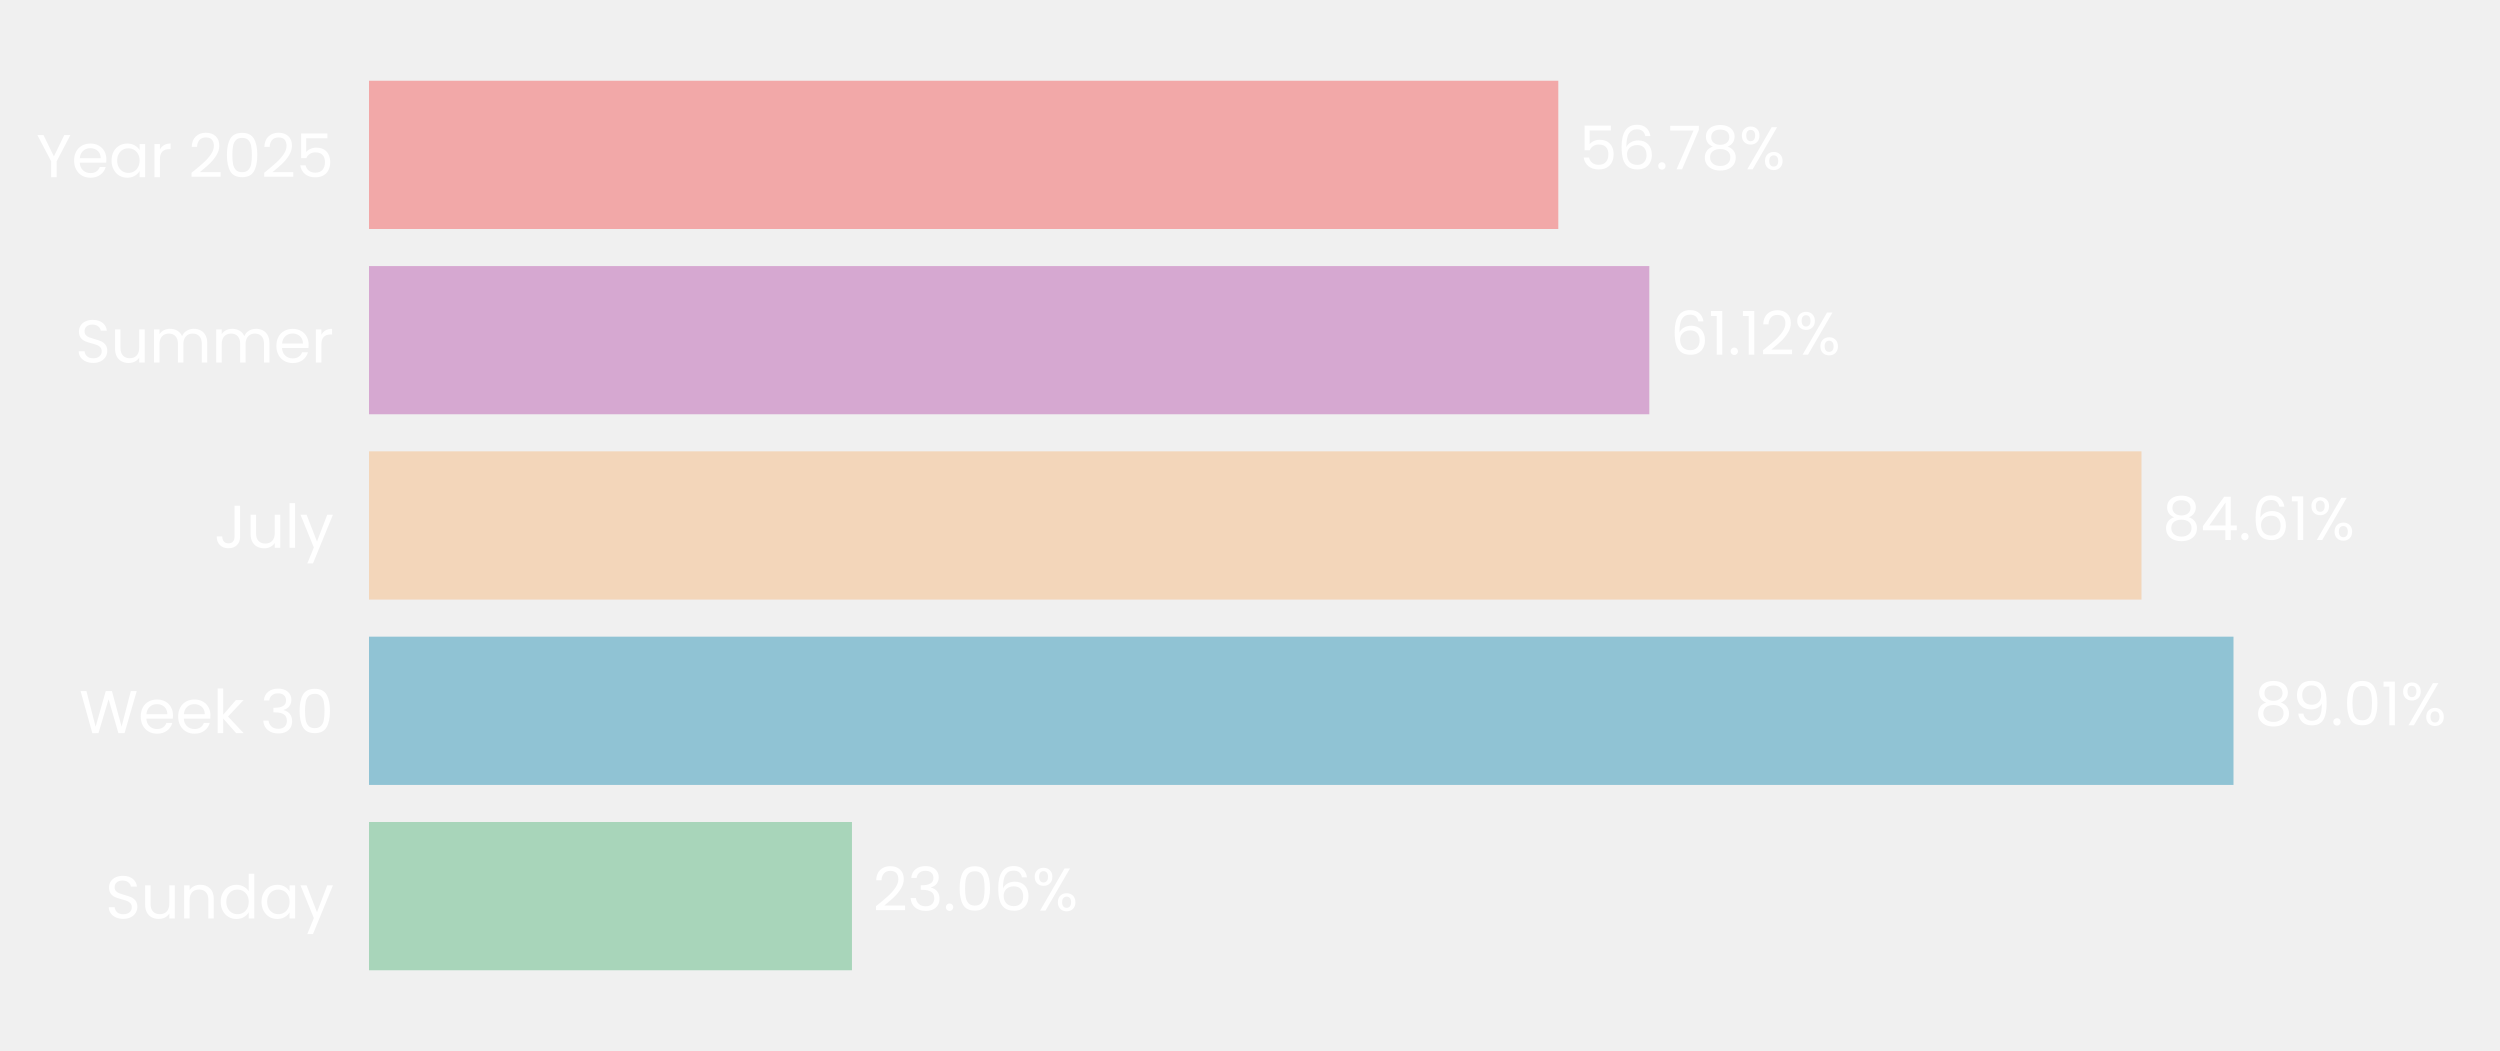
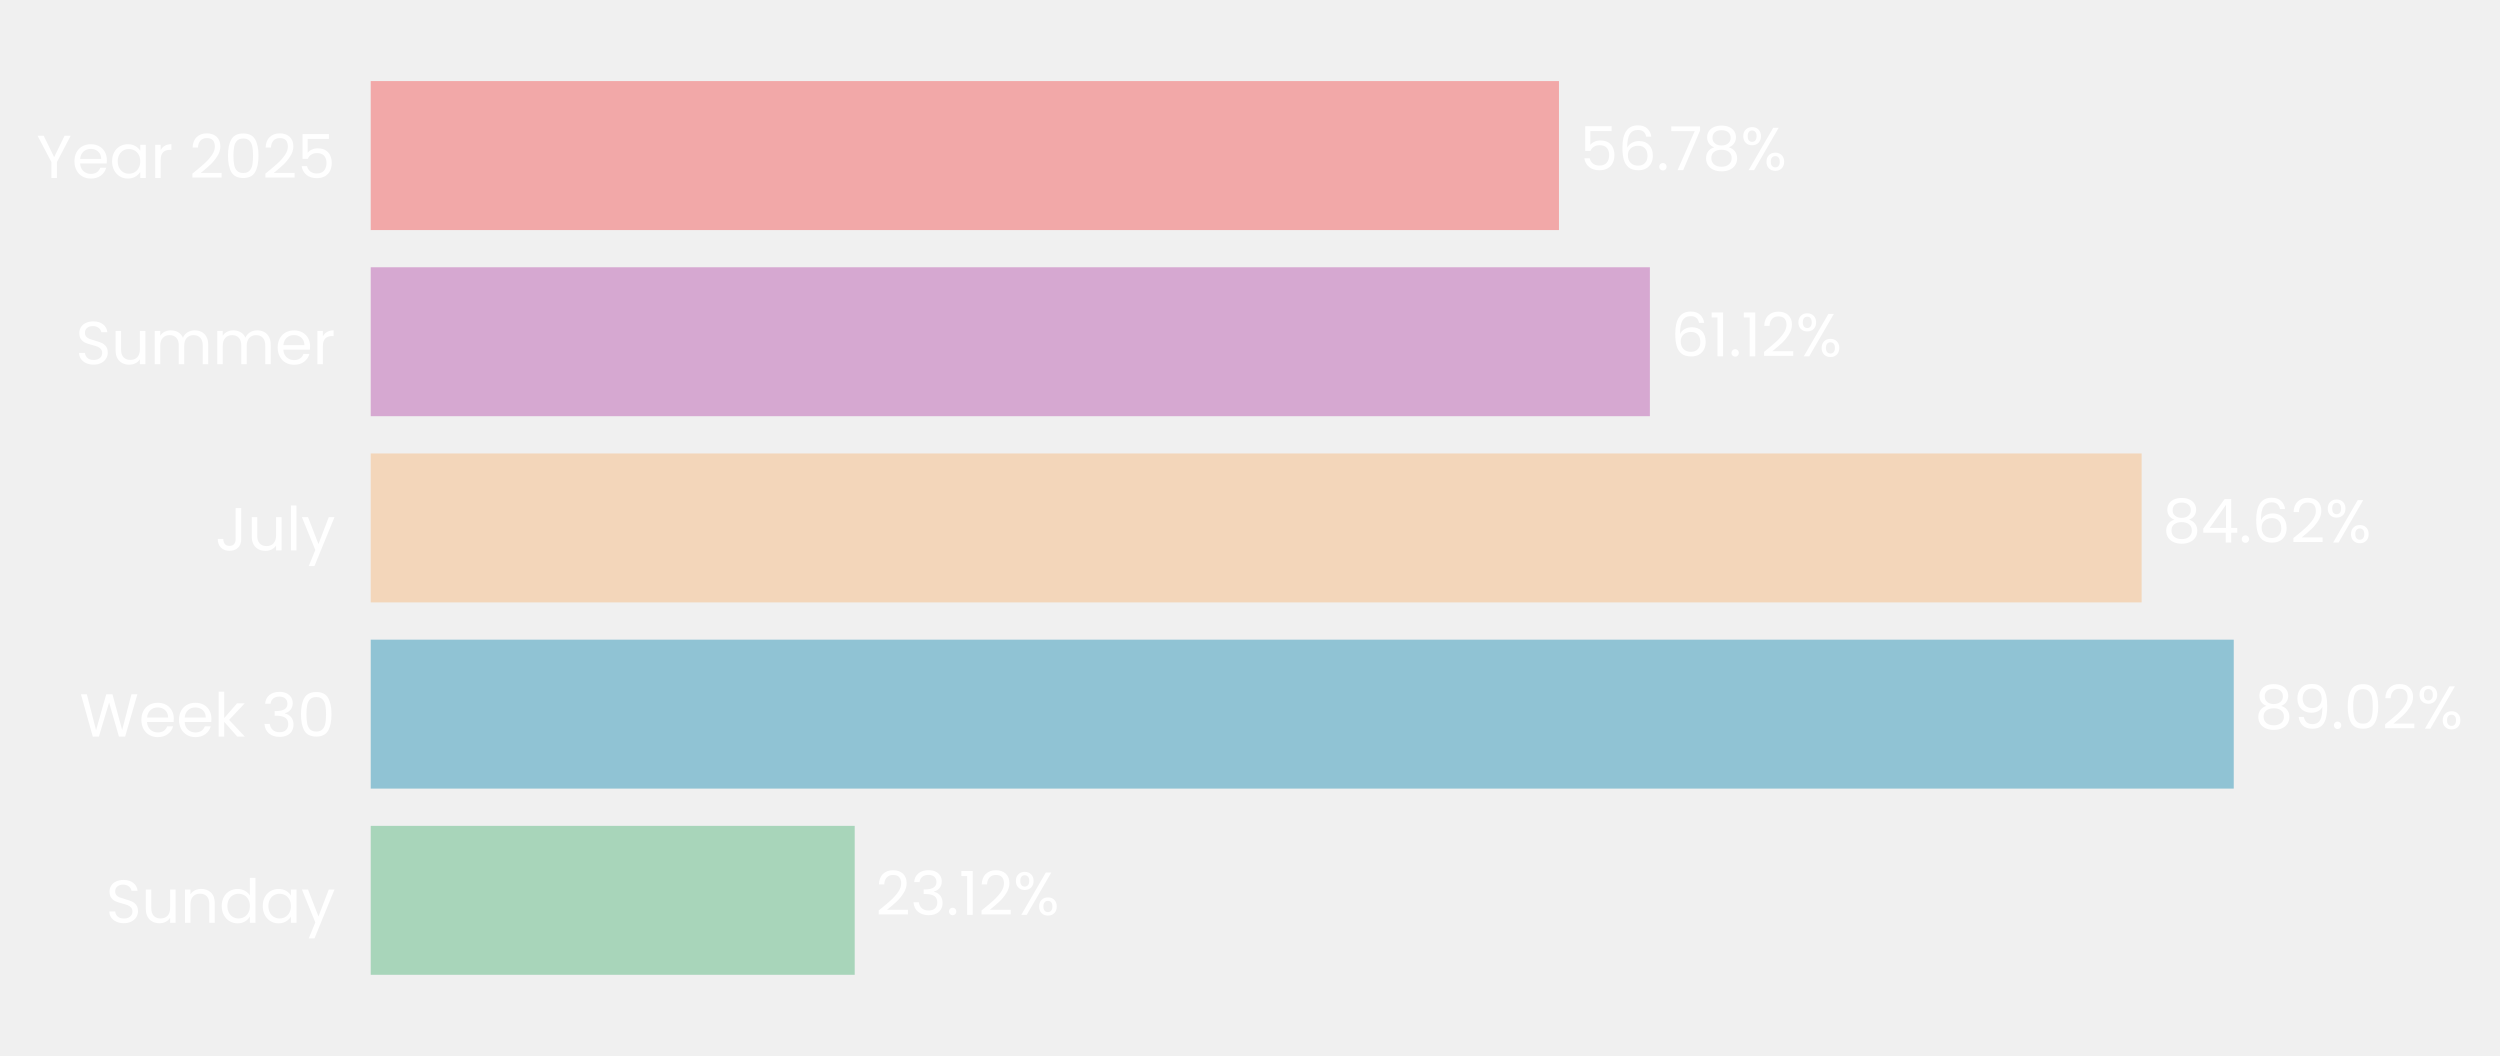
- <svg xmlns="http://www.w3.org/2000/svg" xmlns:xlink="http://www.w3.org/1999/xlink" width="496.691pt" height="208.8pt" viewBox="0 0 496.691 208.8" version="1.1">
+ <svg xmlns="http://www.w3.org/2000/svg" xmlns:xlink="http://www.w3.org/1999/xlink" width="494.372pt" height="208.8pt" viewBox="0 0 494.372 208.8" version="1.1">
  <defs>
    <style type="text/css">*{stroke-linejoin: round; stroke-linecap: butt}</style>
  </defs>
  <g id="figure_1">
    <g id="patch_1">
-       <path d="M 0 208.8  L 496.691 208.8  L 496.691 0  L 0 0  L 0 208.8  z " style="fill: none" />
+       <path d="M 0 208.8  L 494.372 208.8  L 494.372 0  L 0 0  L 0 208.8  z " style="fill: none" />
    </g>
    <g id="axes_1">
      <g id="patch_2">
-         <path d="M 73.311 201.6  L 489.491 201.6  L 489.491 7.2  L 73.311 7.2  L 73.311 201.6  z " style="fill: none" />
+         <path d="M 73.311 201.6  L 487.171 201.6  L 487.171 7.2  L 73.311 7.2  L 73.311 201.6  z " style="fill: none" />
      </g>
      <g id="patch_3">
-         <path d="M 73.311 192.764  L 169.264 192.764  L 169.264 163.309  L 73.311 163.309  z " clip-path="url(#p1f44fea2a0)" style="fill: #a8d5ba" />
+         <path d="M 73.311 192.764  L 169.016 192.764  L 169.016 163.309  L 73.311 163.309  z " clip-path="url(#p4e50357eaf)" style="fill: #a8d5ba" />
      </g>
      <g id="patch_4">
-         <path d="M 73.311 155.945  L 443.744 155.945  L 443.744 126.491  L 73.311 126.491  z " clip-path="url(#p1f44fea2a0)" style="fill: #90c3d4" />
+         <path d="M 73.311 155.945  L 441.721 155.945  L 441.721 126.491  L 73.311 126.491  z " clip-path="url(#p4e50357eaf)" style="fill: #90c3d4" />
      </g>
      <g id="patch_5">
-         <path d="M 73.311 119.127  L 425.461 119.127  L 425.461 89.673  L 73.311 89.673  z " clip-path="url(#p1f44fea2a0)" style="fill: #f3d6ba" />
+         <path d="M 73.311 119.127  L 423.507 119.127  L 423.507 89.673  L 73.311 89.673  z " clip-path="url(#p4e50357eaf)" style="fill: #f3d6ba" />
      </g>
      <g id="patch_6">
-         <path d="M 73.311 82.309  L 327.681 82.309  L 327.681 52.855  L 73.311 52.855  z " clip-path="url(#p1f44fea2a0)" style="fill: #d6a8d1" />
+         <path d="M 73.311 82.309  L 326.266 82.309  L 326.266 52.855  L 73.311 52.855  z " clip-path="url(#p4e50357eaf)" style="fill: #d6a8d1" />
      </g>
      <g id="patch_7">
-         <path d="M 73.311 45.491  L 309.6 45.491  L 309.6 16.036  L 73.311 16.036  z " clip-path="url(#p1f44fea2a0)" style="fill: #f2a8a8" />
+         <path d="M 73.311 45.491  L 308.283 45.491  L 308.283 16.036  L 73.311 16.036  z " clip-path="url(#p4e50357eaf)" style="fill: #f2a8a8" />
      </g>
      <g id="matplotlib.axis_1">
        <g id="ytick_1">
          <g id="text_1">
            <g style="fill: #ffffff" transform="translate(20.92875 182.4764) scale(0.12 -0.12)">
              <defs>
                <path id="Poppins-Regular-53" d="M 1907 -45  Q 1466 -45 1117 112  Q 768 269 569 547  Q 371 826 365 1190  L 986 1190  Q 1018 877 1245 662  Q 1472 448 1907 448  Q 2323 448 2563 656  Q 2803 864 2803 1190  Q 2803 1446 2662 1606  Q 2522 1766 2310 1849  Q 2099 1933 1741 2029  Q 1299 2144 1033 2259  Q 768 2374 579 2620  Q 390 2867 390 3283  Q 390 3648 576 3929  Q 762 4211 1098 4364  Q 1434 4518 1869 4518  Q 2496 4518 2896 4204  Q 3296 3891 3347 3373  L 2707 3373  Q 2675 3629 2438 3824  Q 2202 4019 1811 4019  Q 1446 4019 1216 3830  Q 986 3642 986 3302  Q 986 3059 1123 2905  Q 1261 2752 1462 2672  Q 1664 2592 2029 2490  Q 2470 2368 2739 2249  Q 3008 2131 3200 1884  Q 3392 1638 3392 1216  Q 3392 890 3219 602  Q 3046 314 2707 134  Q 2368 -45 1907 -45  z " transform="scale(0.015625)" />
                <path id="Poppins-Regular-75" d="M 3603 3507  L 3603 0  L 3021 0  L 3021 518  Q 2854 250 2556 99  Q 2259 -51 1901 -51  Q 1491 -51 1164 118  Q 838 288 649 627  Q 461 966 461 1453  L 461 3507  L 1037 3507  L 1037 1530  Q 1037 1011 1299 732  Q 1562 454 2016 454  Q 2483 454 2752 742  Q 3021 1030 3021 1581  L 3021 3507  L 3603 3507  z " transform="scale(0.015625)" />
                <path id="Poppins-Regular-6e" d="M 2202 3571  Q 2842 3571 3238 3184  Q 3635 2797 3635 2067  L 3635 0  L 3059 0  L 3059 1984  Q 3059 2509 2796 2787  Q 2534 3066 2080 3066  Q 1619 3066 1347 2778  Q 1075 2490 1075 1939  L 1075 0  L 493 0  L 493 3507  L 1075 3507  L 1075 3008  Q 1248 3277 1545 3424  Q 1843 3571 2202 3571  z " transform="scale(0.015625)" />
                <path id="Poppins-Regular-64" d="M 275 1766  Q 275 2304 492 2710  Q 710 3117 1091 3341  Q 1472 3565 1946 3565  Q 2355 3565 2707 3376  Q 3059 3187 3245 2880  L 3245 4736  L 3834 4736  L 3834 0  L 3245 0  L 3245 659  Q 3072 346 2733 144  Q 2394 -58 1939 -58  Q 1472 -58 1091 172  Q 710 403 492 819  Q 275 1235 275 1766  z M 3245 1760  Q 3245 2157 3085 2451  Q 2925 2746 2653 2902  Q 2381 3059 2054 3059  Q 1728 3059 1459 2905  Q 1190 2752 1030 2457  Q 870 2163 870 1766  Q 870 1363 1030 1065  Q 1190 768 1459 611  Q 1728 454 2054 454  Q 2381 454 2653 611  Q 2925 768 3085 1065  Q 3245 1363 3245 1760  z " transform="scale(0.015625)" />
                <path id="Poppins-Regular-61" d="M 275 1766  Q 275 2304 492 2710  Q 710 3117 1091 3341  Q 1472 3565 1939 3565  Q 2400 3565 2739 3366  Q 3078 3168 3245 2867  L 3245 3507  L 3834 3507  L 3834 0  L 3245 0  L 3245 653  Q 3072 346 2729 144  Q 2387 -58 1933 -58  Q 1466 -58 1088 172  Q 710 403 492 819  Q 275 1235 275 1766  z M 3245 1760  Q 3245 2157 3085 2451  Q 2925 2746 2653 2902  Q 2381 3059 2054 3059  Q 1728 3059 1459 2905  Q 1190 2752 1030 2457  Q 870 2163 870 1766  Q 870 1363 1030 1065  Q 1190 768 1459 611  Q 1728 454 2054 454  Q 2381 454 2653 611  Q 2925 768 3085 1065  Q 3245 1363 3245 1760  z " transform="scale(0.015625)" />
                <path id="Poppins-Regular-79" d="M 3514 3507  L 1402 -1651  L 800 -1651  L 1491 38  L 77 3507  L 723 3507  L 1824 666  L 2912 3507  L 3514 3507  z " transform="scale(0.015625)" />
              </defs>
              <use xlink:href="#Poppins-Regular-53" />
              <use xlink:href="#Poppins-Regular-75" transform="translate(58.7 0)" />
              <use xlink:href="#Poppins-Regular-6e" transform="translate(122.7 0)" />
              <use xlink:href="#Poppins-Regular-64" transform="translate(186.7 0)" />
              <use xlink:href="#Poppins-Regular-61" transform="translate(254.3 0)" />
              <use xlink:href="#Poppins-Regular-79" transform="translate(321.8999 0)" />
            </g>
          </g>
        </g>
        <g id="ytick_2">
          <g id="text_2">
            <g style="fill: #ffffff" transform="translate(15.73125 145.6582) scale(0.12 -0.12)">
              <defs>
                <path id="Poppins-Regular-57" d="M 6099 4461  L 4806 0  L 4154 0  L 3117 3590  L 2042 0  L 1395 -6  L 147 4461  L 768 4461  L 1741 678  L 2816 4461  L 3469 4461  L 4493 691  L 5472 4461  L 6099 4461  z " transform="scale(0.015625)" />
                <path id="Poppins-Regular-65" d="M 3693 1888  Q 3693 1722 3674 1536  L 870 1536  Q 902 1018 1225 726  Q 1549 435 2010 435  Q 2387 435 2640 611  Q 2893 787 2995 1082  L 3622 1082  Q 3482 576 3059 259  Q 2637 -58 2010 -58  Q 1510 -58 1116 166  Q 723 390 499 803  Q 275 1216 275 1760  Q 275 2304 492 2713  Q 710 3123 1104 3344  Q 1498 3565 2010 3565  Q 2509 3565 2893 3347  Q 3277 3130 3485 2749  Q 3693 2368 3693 1888  z M 3091 2010  Q 3091 2342 2944 2582  Q 2797 2822 2544 2947  Q 2291 3072 1984 3072  Q 1542 3072 1232 2790  Q 922 2509 877 2010  L 3091 2010  z " transform="scale(0.015625)" />
                <path id="Poppins-Regular-6b" d="M 2451 0  L 1075 1549  L 1075 0  L 493 0  L 493 4736  L 1075 4736  L 1075 1952  L 2426 3507  L 3238 3507  L 1587 1760  L 3245 0  L 2451 0  z " transform="scale(0.015625)" />
                <path id="Poppins-Regular-20" transform="scale(0.015625)" />
                <path id="Poppins-Regular-33" d="M 384 3462  Q 429 4051 838 4384  Q 1248 4717 1901 4717  Q 2336 4717 2653 4560  Q 2970 4403 3133 4134  Q 3296 3866 3296 3526  Q 3296 3130 3069 2842  Q 2842 2554 2477 2470  L 2477 2438  Q 2893 2336 3136 2035  Q 3379 1734 3379 1248  Q 3379 883 3212 592  Q 3046 301 2713 134  Q 2381 -32 1914 -32  Q 1235 -32 800 323  Q 365 678 314 1331  L 877 1331  Q 922 947 1190 704  Q 1459 461 1907 461  Q 2355 461 2588 694  Q 2822 928 2822 1299  Q 2822 1779 2502 1990  Q 2182 2202 1536 2202  L 1389 2202  L 1389 2688  L 1542 2688  Q 2131 2694 2432 2883  Q 2733 3072 2733 3469  Q 2733 3808 2512 4013  Q 2291 4218 1882 4218  Q 1485 4218 1241 4013  Q 998 3808 954 3462  L 384 3462  z " transform="scale(0.015625)" />
                <path id="Poppins-Regular-30" d="M 397 2362  Q 397 3462 755 4080  Q 1114 4698 2010 4698  Q 2899 4698 3257 4080  Q 3616 3462 3616 2362  Q 3616 1242 3257 621  Q 2899 0 2010 0  Q 1114 0 755 621  Q 397 1242 397 2362  z M 3040 2362  Q 3040 2918 2966 3305  Q 2893 3693 2665 3929  Q 2438 4166 2010 4166  Q 1574 4166 1347 3929  Q 1120 3693 1046 3305  Q 973 2918 973 2362  Q 973 1786 1046 1395  Q 1120 1005 1347 768  Q 1574 531 2010 531  Q 2438 531 2665 768  Q 2893 1005 2966 1395  Q 3040 1786 3040 2362  z " transform="scale(0.015625)" />
              </defs>
              <use xlink:href="#Poppins-Regular-57" />
              <use xlink:href="#Poppins-Regular-65" transform="translate(97.59999 0)" />
              <use xlink:href="#Poppins-Regular-65" transform="translate(159.6 0)" />
              <use xlink:href="#Poppins-Regular-6b" transform="translate(221.6 0)" />
              <use xlink:href="#Poppins-Regular-20" transform="translate(273.0999 0)" />
              <use xlink:href="#Poppins-Regular-33" transform="translate(299.7999 0)" />
              <use xlink:href="#Poppins-Regular-30" transform="translate(358.6999 0)" />
            </g>
          </g>
        </g>
        <g id="ytick_3">
          <g id="text_3">
            <g style="fill: #ffffff" transform="translate(42.56437 108.84) scale(0.12 -0.12)">
              <defs>
                <path id="Poppins-Regular-4a" d="M 2739 4461  L 2739 1165  Q 2739 614 2400 284  Q 2061 -45 1504 -45  Q 941 -45 601 291  Q 262 627 262 1210  L 845 1210  Q 851 883 1014 678  Q 1178 474 1504 474  Q 1830 474 1990 669  Q 2150 864 2150 1165  L 2150 4461  L 2739 4461  z " transform="scale(0.015625)" />
                <path id="Poppins-Regular-6c" d="M 1075 4736  L 1075 0  L 493 0  L 493 4736  L 1075 4736  z " transform="scale(0.015625)" />
              </defs>
              <use xlink:href="#Poppins-Regular-4a" />
              <use xlink:href="#Poppins-Regular-75" transform="translate(52.99999 0)" />
              <use xlink:href="#Poppins-Regular-6c" transform="translate(117 0)" />
              <use xlink:href="#Poppins-Regular-79" transform="translate(141.6 0)" />
            </g>
          </g>
        </g>
        <g id="ytick_4">
          <g id="text_4">
            <g style="fill: #ffffff" transform="translate(14.95125 72.02182) scale(0.12 -0.12)">
              <defs>
                <path id="Poppins-Regular-6d" d="M 4710 3571  Q 5120 3571 5440 3401  Q 5760 3232 5945 2893  Q 6131 2554 6131 2067  L 6131 0  L 5555 0  L 5555 1984  Q 5555 2509 5296 2787  Q 5037 3066 4595 3066  Q 4141 3066 3872 2774  Q 3603 2483 3603 1933  L 3603 0  L 3027 0  L 3027 1984  Q 3027 2509 2768 2787  Q 2509 3066 2067 3066  Q 1613 3066 1344 2774  Q 1075 2483 1075 1933  L 1075 0  L 493 0  L 493 3507  L 1075 3507  L 1075 3002  Q 1248 3277 1539 3424  Q 1830 3571 2182 3571  Q 2624 3571 2963 3372  Q 3302 3174 3469 2790  Q 3616 3162 3955 3366  Q 4294 3571 4710 3571  z " transform="scale(0.015625)" />
                <path id="Poppins-Regular-72" d="M 1075 2938  Q 1229 3238 1513 3404  Q 1798 3571 2208 3571  L 2208 2970  L 2054 2970  Q 1075 2970 1075 1907  L 1075 0  L 493 0  L 493 3507  L 1075 3507  L 1075 2938  z " transform="scale(0.015625)" />
              </defs>
              <use xlink:href="#Poppins-Regular-53" />
              <use xlink:href="#Poppins-Regular-75" transform="translate(58.7 0)" />
              <use xlink:href="#Poppins-Regular-6d" transform="translate(122.7 0)" />
              <use xlink:href="#Poppins-Regular-6d" transform="translate(225.7 0)" />
              <use xlink:href="#Poppins-Regular-65" transform="translate(328.7 0)" />
              <use xlink:href="#Poppins-Regular-72" transform="translate(390.6999 0)" />
            </g>
          </g>
        </g>
        <g id="ytick_5">
          <g id="text_5">
            <g style="fill: #ffffff" transform="translate(7.2 35.20364) scale(0.12 -0.12)">
              <defs>
                <path id="Poppins-Regular-59" d="M 3616 4461  L 2163 1683  L 2163 0  L 1581 0  L 1581 1683  L 122 4461  L 768 4461  L 1869 2202  L 2970 4461  L 3616 4461  z " transform="scale(0.015625)" />
                <path id="Poppins-Regular-32" d="M 326 467  Q 1139 1120 1600 1539  Q 2061 1958 2377 2416  Q 2694 2874 2694 3315  Q 2694 3731 2492 3971  Q 2291 4211 1843 4211  Q 1408 4211 1168 3939  Q 928 3667 909 3213  L 346 3213  Q 371 3930 780 4320  Q 1190 4710 1837 4710  Q 2496 4710 2883 4345  Q 3270 3981 3270 3341  Q 3270 2810 2953 2307  Q 2637 1805 2233 1424  Q 1830 1043 1203 538  L 3405 538  L 3405 51  L 326 51  L 326 467  z " transform="scale(0.015625)" />
                <path id="Poppins-Regular-35" d="M 3347 4122  L 1101 4122  L 1101 2662  Q 1248 2867 1536 2998  Q 1824 3130 2157 3130  Q 2688 3130 3021 2909  Q 3354 2688 3498 2339  Q 3642 1990 3642 1600  Q 3642 1139 3469 774  Q 3296 410 2941 198  Q 2586 -13 2061 -13  Q 1389 -13 973 332  Q 557 678 467 1254  L 1037 1254  Q 1120 890 1389 685  Q 1658 480 2067 480  Q 2573 480 2829 784  Q 3085 1088 3085 1587  Q 3085 2086 2829 2358  Q 2573 2630 2074 2630  Q 1734 2630 1481 2467  Q 1229 2304 1114 2022  L 563 2022  L 563 4634  L 3347 4634  L 3347 4122  z " transform="scale(0.015625)" />
              </defs>
              <use xlink:href="#Poppins-Regular-59" />
              <use xlink:href="#Poppins-Regular-65" transform="translate(58.39999 0)" />
              <use xlink:href="#Poppins-Regular-61" transform="translate(120.4 0)" />
              <use xlink:href="#Poppins-Regular-72" transform="translate(188 0)" />
              <use xlink:href="#Poppins-Regular-20" transform="translate(225.3 0)" />
              <use xlink:href="#Poppins-Regular-32" transform="translate(252 0)" />
              <use xlink:href="#Poppins-Regular-30" transform="translate(309.4999 0)" />
              <use xlink:href="#Poppins-Regular-32" transform="translate(372.2999 0)" />
              <use xlink:href="#Poppins-Regular-35" transform="translate(429.7999 0)" />
            </g>
          </g>
        </g>
      </g>
      <g id="text_6">
-         <g style="fill: #ffffff" transform="translate(173.4257 180.9164) scale(0.12 -0.12)">
+         <g style="fill: #ffffff" transform="translate(173.155 180.9164) scale(0.12 -0.12)">
          <defs>
            <path id="Poppins-Regular-2e" d="M 678 -38  Q 512 -38 397 77  Q 282 192 282 358  Q 282 525 397 640  Q 512 755 678 755  Q 838 755 950 640  Q 1062 525 1062 358  Q 1062 192 950 77  Q 838 -38 678 -38  z " transform="scale(0.015625)" />
-             <path id="Poppins-Regular-36" d="M 2976 3526  Q 2835 4237 2099 4237  Q 1530 4237 1248 3798  Q 966 3360 973 2355  Q 1120 2688 1462 2877  Q 1805 3066 2227 3066  Q 2886 3066 3280 2656  Q 3674 2246 3674 1523  Q 3674 1088 3504 742  Q 3334 397 2992 192  Q 2650 -13 2163 -13  Q 1504 -13 1133 281  Q 762 576 614 1094  Q 467 1613 467 2374  Q 467 4723 2106 4723  Q 2733 4723 3091 4384  Q 3450 4045 3514 3526  L 2976 3526  z M 2106 2573  Q 1830 2573 1587 2461  Q 1344 2349 1193 2121  Q 1043 1894 1043 1568  Q 1043 1082 1324 778  Q 1606 474 2131 474  Q 2579 474 2844 752  Q 3110 1030 3110 1504  Q 3110 2003 2854 2288  Q 2598 2573 2106 2573  z " transform="scale(0.015625)" />
+             <path id="Poppins-Regular-31" d="M 243 4096  L 243 4627  L 1446 4627  L 1446 0  L 858 0  L 858 4096  L 243 4096  z " transform="scale(0.015625)" />
            <path id="Poppins-Regular-25" d="M 269 3584  Q 269 4019 531 4278  Q 794 4538 1203 4538  Q 1613 4538 1875 4278  Q 2138 4019 2138 3584  Q 2138 3142 1875 2883  Q 1613 2624 1203 2624  Q 794 2624 531 2883  Q 269 3142 269 3584  z M 4006 4467  L 1414 0  L 838 0  L 3430 4467  L 4006 4467  z M 1203 4179  Q 986 4179 861 4028  Q 736 3878 736 3584  Q 736 3290 861 3136  Q 986 2982 1203 2982  Q 1421 2982 1549 3139  Q 1677 3296 1677 3584  Q 1677 3878 1549 4028  Q 1421 4179 1203 4179  z M 2720 883  Q 2720 1325 2982 1584  Q 3245 1843 3654 1843  Q 4064 1843 4323 1584  Q 4582 1325 4582 883  Q 4582 448 4323 185  Q 4064 -77 3654 -77  Q 3245 -77 2982 182  Q 2720 442 2720 883  z M 3648 1478  Q 3430 1478 3302 1328  Q 3174 1178 3174 883  Q 3174 595 3302 444  Q 3430 294 3648 294  Q 3866 294 3994 444  Q 4122 595 4122 883  Q 4122 1178 3994 1328  Q 3866 1478 3648 1478  z " transform="scale(0.015625)" />
          </defs>
          <use xlink:href="#Poppins-Regular-32" />
          <use xlink:href="#Poppins-Regular-33" transform="translate(57.49999 0)" />
          <use xlink:href="#Poppins-Regular-2e" transform="translate(116.4 0)" />
-           <use xlink:href="#Poppins-Regular-30" transform="translate(137.4 0)" />
-           <use xlink:href="#Poppins-Regular-36" transform="translate(200.2 0)" />
-           <use xlink:href="#Poppins-Regular-25" transform="translate(263.6999 0)" />
+           <use xlink:href="#Poppins-Regular-31" transform="translate(137.4 0)" />
+           <use xlink:href="#Poppins-Regular-32" transform="translate(169.3999 0)" />
+           <use xlink:href="#Poppins-Regular-25" transform="translate(226.8999 0)" />
        </g>
      </g>
      <g id="text_7">
-         <g style="fill: #ffffff" transform="translate(447.9063 144.0982) scale(0.12 -0.12)">
+         <g style="fill: #ffffff" transform="translate(445.8594 144.0982) scale(0.12 -0.12)">
          <defs>
            <path id="Poppins-Regular-38" d="M 1242 2406  Q 883 2547 691 2816  Q 499 3085 499 3469  Q 499 3814 672 4092  Q 845 4371 1187 4534  Q 1530 4698 2016 4698  Q 2502 4698 2844 4534  Q 3187 4371 3363 4092  Q 3539 3814 3539 3469  Q 3539 3098 3340 2819  Q 3142 2541 2797 2406  Q 3194 2285 3427 1981  Q 3661 1677 3661 1248  Q 3661 832 3456 521  Q 3251 211 2876 41  Q 2502 -128 2016 -128  Q 1530 -128 1162 41  Q 794 211 589 521  Q 384 832 384 1248  Q 384 1677 614 1984  Q 845 2291 1242 2406  z M 2976 3398  Q 2976 3789 2720 4000  Q 2464 4211 2016 4211  Q 1574 4211 1318 4000  Q 1062 3789 1062 3392  Q 1062 3034 1328 2816  Q 1594 2598 2016 2598  Q 2445 2598 2710 2819  Q 2976 3040 2976 3398  z M 2016 2150  Q 1542 2150 1241 1929  Q 941 1709 941 1267  Q 941 858 1232 608  Q 1523 358 2016 358  Q 2509 358 2797 608  Q 3085 858 3085 1267  Q 3085 1696 2790 1923  Q 2496 2150 2016 2150  z " transform="scale(0.015625)" />
            <path id="Poppins-Regular-39" d="M 1146 1242  Q 1210 877 1443 678  Q 1677 480 2074 480  Q 2605 480 2857 896  Q 3110 1312 3098 2298  Q 2963 2010 2649 1846  Q 2336 1683 1952 1683  Q 1523 1683 1187 1859  Q 851 2035 659 2374  Q 467 2714 467 3194  Q 467 3878 864 4297  Q 1261 4717 1990 4717  Q 2886 4717 3248 4134  Q 3610 3552 3610 2400  Q 3610 1594 3466 1069  Q 3322 544 2979 269  Q 2637 -6 2042 -6  Q 1389 -6 1024 346  Q 659 698 608 1242  L 1146 1242  z M 2048 2176  Q 2477 2176 2752 2441  Q 3027 2707 3027 3162  Q 3027 3642 2758 3936  Q 2490 4230 2003 4230  Q 1555 4230 1289 3948  Q 1024 3667 1024 3206  Q 1024 2739 1286 2457  Q 1549 2176 2048 2176  z " transform="scale(0.015625)" />
-             <path id="Poppins-Regular-31" d="M 243 4096  L 243 4627  L 1446 4627  L 1446 0  L 858 0  L 858 4096  L 243 4096  z " transform="scale(0.015625)" />
          </defs>
          <use xlink:href="#Poppins-Regular-38" />
          <use xlink:href="#Poppins-Regular-39" transform="translate(63.09999 0)" />
          <use xlink:href="#Poppins-Regular-2e" transform="translate(126.1 0)" />
          <use xlink:href="#Poppins-Regular-30" transform="translate(147.1 0)" />
-           <use xlink:href="#Poppins-Regular-31" transform="translate(209.8999 0)" />
-           <use xlink:href="#Poppins-Regular-25" transform="translate(241.8999 0)" />
+           <use xlink:href="#Poppins-Regular-32" transform="translate(209.8999 0)" />
+           <use xlink:href="#Poppins-Regular-25" transform="translate(267.3999 0)" />
        </g>
      </g>
      <g id="text_8">
-         <g style="fill: #ffffff" transform="translate(429.6225 107.28) scale(0.12 -0.12)">
+         <g style="fill: #ffffff" transform="translate(427.6457 107.28) scale(0.12 -0.12)">
          <defs>
            <path id="Poppins-Regular-34" d="M 256 1030  L 256 1472  L 2502 4582  L 3200 4582  L 3200 1536  L 3840 1536  L 3840 1030  L 3200 1030  L 3200 0  L 2624 0  L 2624 1030  L 256 1030  z M 2650 3974  L 928 1536  L 2650 1536  L 2650 3974  z " transform="scale(0.015625)" />
+             <path id="Poppins-Regular-36" d="M 2976 3526  Q 2835 4237 2099 4237  Q 1530 4237 1248 3798  Q 966 3360 973 2355  Q 1120 2688 1462 2877  Q 1805 3066 2227 3066  Q 2886 3066 3280 2656  Q 3674 2246 3674 1523  Q 3674 1088 3504 742  Q 3334 397 2992 192  Q 2650 -13 2163 -13  Q 1504 -13 1133 281  Q 762 576 614 1094  Q 467 1613 467 2374  Q 467 4723 2106 4723  Q 2733 4723 3091 4384  Q 3450 4045 3514 3526  L 2976 3526  z M 2106 2573  Q 1830 2573 1587 2461  Q 1344 2349 1193 2121  Q 1043 1894 1043 1568  Q 1043 1082 1324 778  Q 1606 474 2131 474  Q 2579 474 2844 752  Q 3110 1030 3110 1504  Q 3110 2003 2854 2288  Q 2598 2573 2106 2573  z " transform="scale(0.015625)" />
          </defs>
          <use xlink:href="#Poppins-Regular-38" />
          <use xlink:href="#Poppins-Regular-34" transform="translate(63.09999 0)" />
          <use xlink:href="#Poppins-Regular-2e" transform="translate(126 0)" />
          <use xlink:href="#Poppins-Regular-36" transform="translate(147 0)" />
-           <use xlink:href="#Poppins-Regular-31" transform="translate(210.5 0)" />
-           <use xlink:href="#Poppins-Regular-25" transform="translate(242.4999 0)" />
+           <use xlink:href="#Poppins-Regular-32" transform="translate(210.5 0)" />
+           <use xlink:href="#Poppins-Regular-25" transform="translate(267.9999 0)" />
        </g>
      </g>
      <g id="text_9">
-         <g style="fill: #ffffff" transform="translate(331.843 70.46182) scale(0.12 -0.12)">
+         <g style="fill: #ffffff" transform="translate(330.4051 70.46182) scale(0.12 -0.12)">
          <use xlink:href="#Poppins-Regular-36" />
          <use xlink:href="#Poppins-Regular-31" transform="translate(63.49999 0)" />
          <use xlink:href="#Poppins-Regular-2e" transform="translate(95.49997 0)" />
          <use xlink:href="#Poppins-Regular-31" transform="translate(116.5 0)" />
          <use xlink:href="#Poppins-Regular-32" transform="translate(148.4999 0)" />
          <use xlink:href="#Poppins-Regular-25" transform="translate(205.9999 0)" />
        </g>
      </g>
      <g id="text_10">
-         <g style="fill: #ffffff" transform="translate(313.7613 33.64364) scale(0.12 -0.12)">
+         <g style="fill: #ffffff" transform="translate(312.4218 33.64364) scale(0.12 -0.12)">
          <defs>
            <path id="Poppins-Regular-37" d="M 3245 4173  L 1466 0  L 877 0  L 2682 4115  L 211 4115  L 211 4614  L 3245 4614  L 3245 4173  z " transform="scale(0.015625)" />
          </defs>
          <use xlink:href="#Poppins-Regular-35" />
          <use xlink:href="#Poppins-Regular-36" transform="translate(62.79999 0)" />
          <use xlink:href="#Poppins-Regular-2e" transform="translate(126.3 0)" />
          <use xlink:href="#Poppins-Regular-37" transform="translate(147.3 0)" />
          <use xlink:href="#Poppins-Regular-38" transform="translate(201.8999 0)" />
          <use xlink:href="#Poppins-Regular-25" transform="translate(264.9999 0)" />
        </g>
      </g>
    </g>
  </g>
  <defs>
-     <clipPath id="p1f44fea2a0">
-       <rect x="73.311" y="7.2" width="416.18" height="194.4" />
+     <clipPath id="p4e50357eaf">
+       <rect x="73.311" y="7.2" width="413.86" height="194.4" />
    </clipPath>
  </defs>
</svg>
